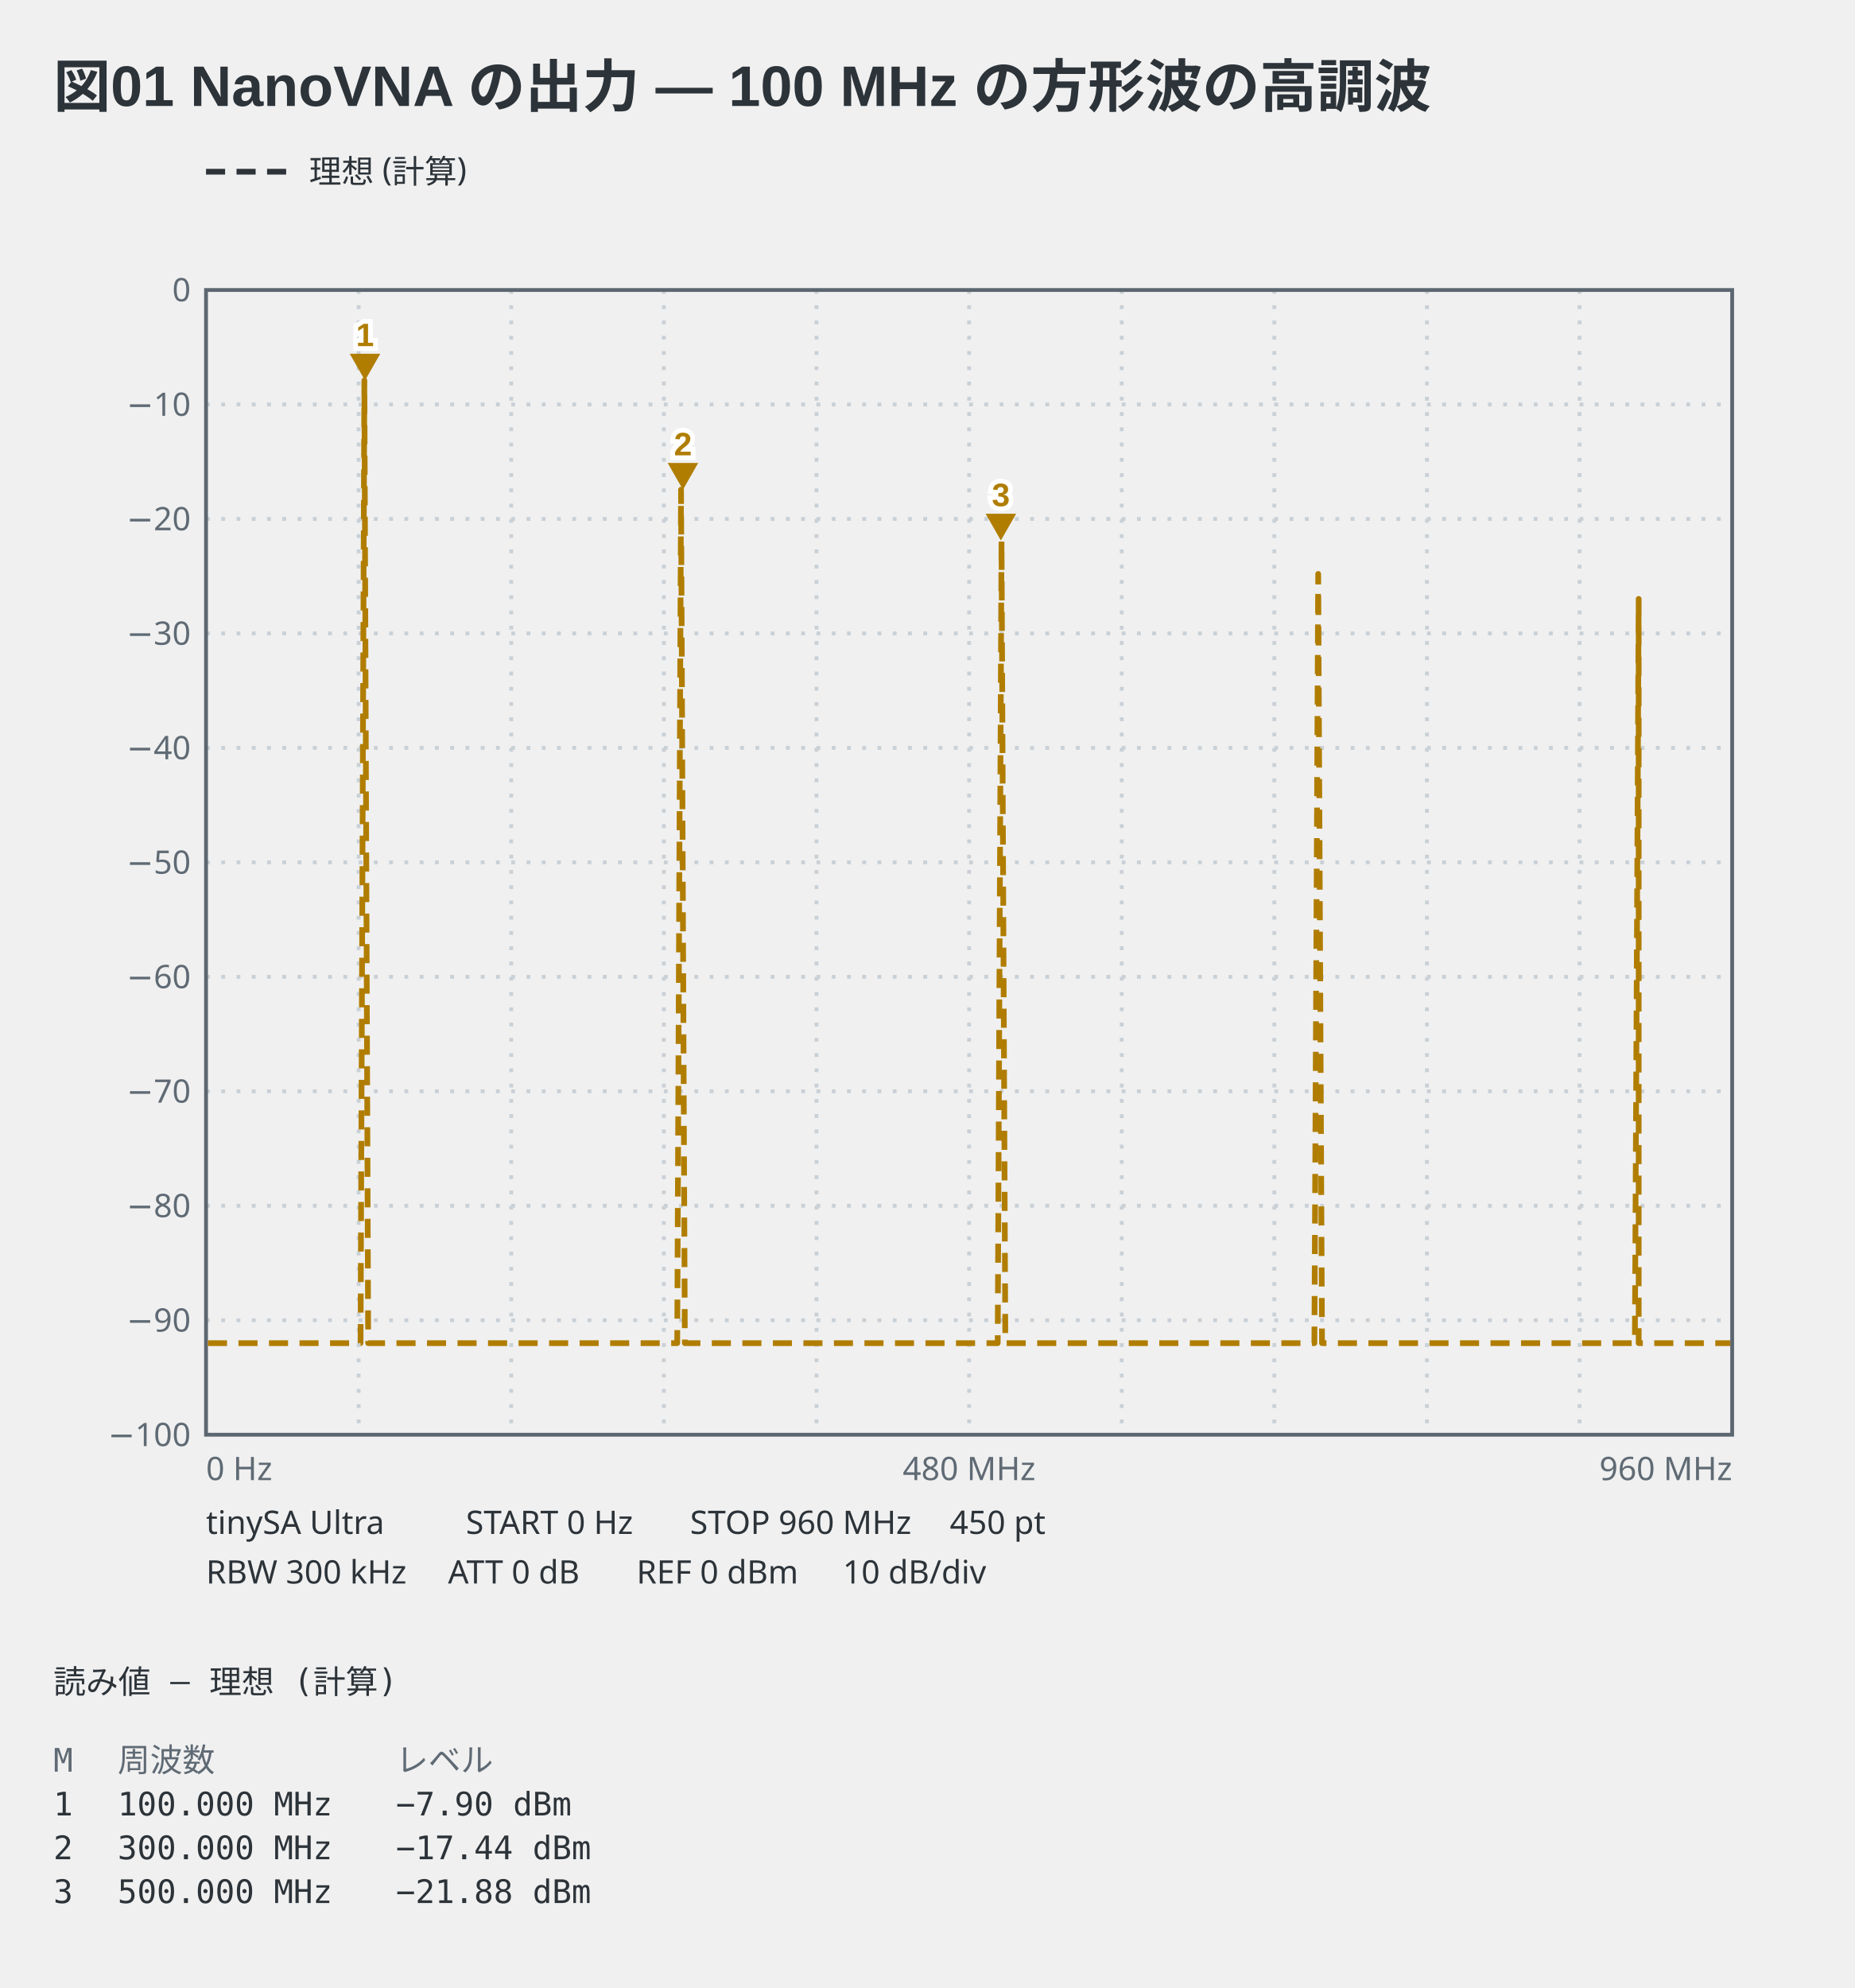
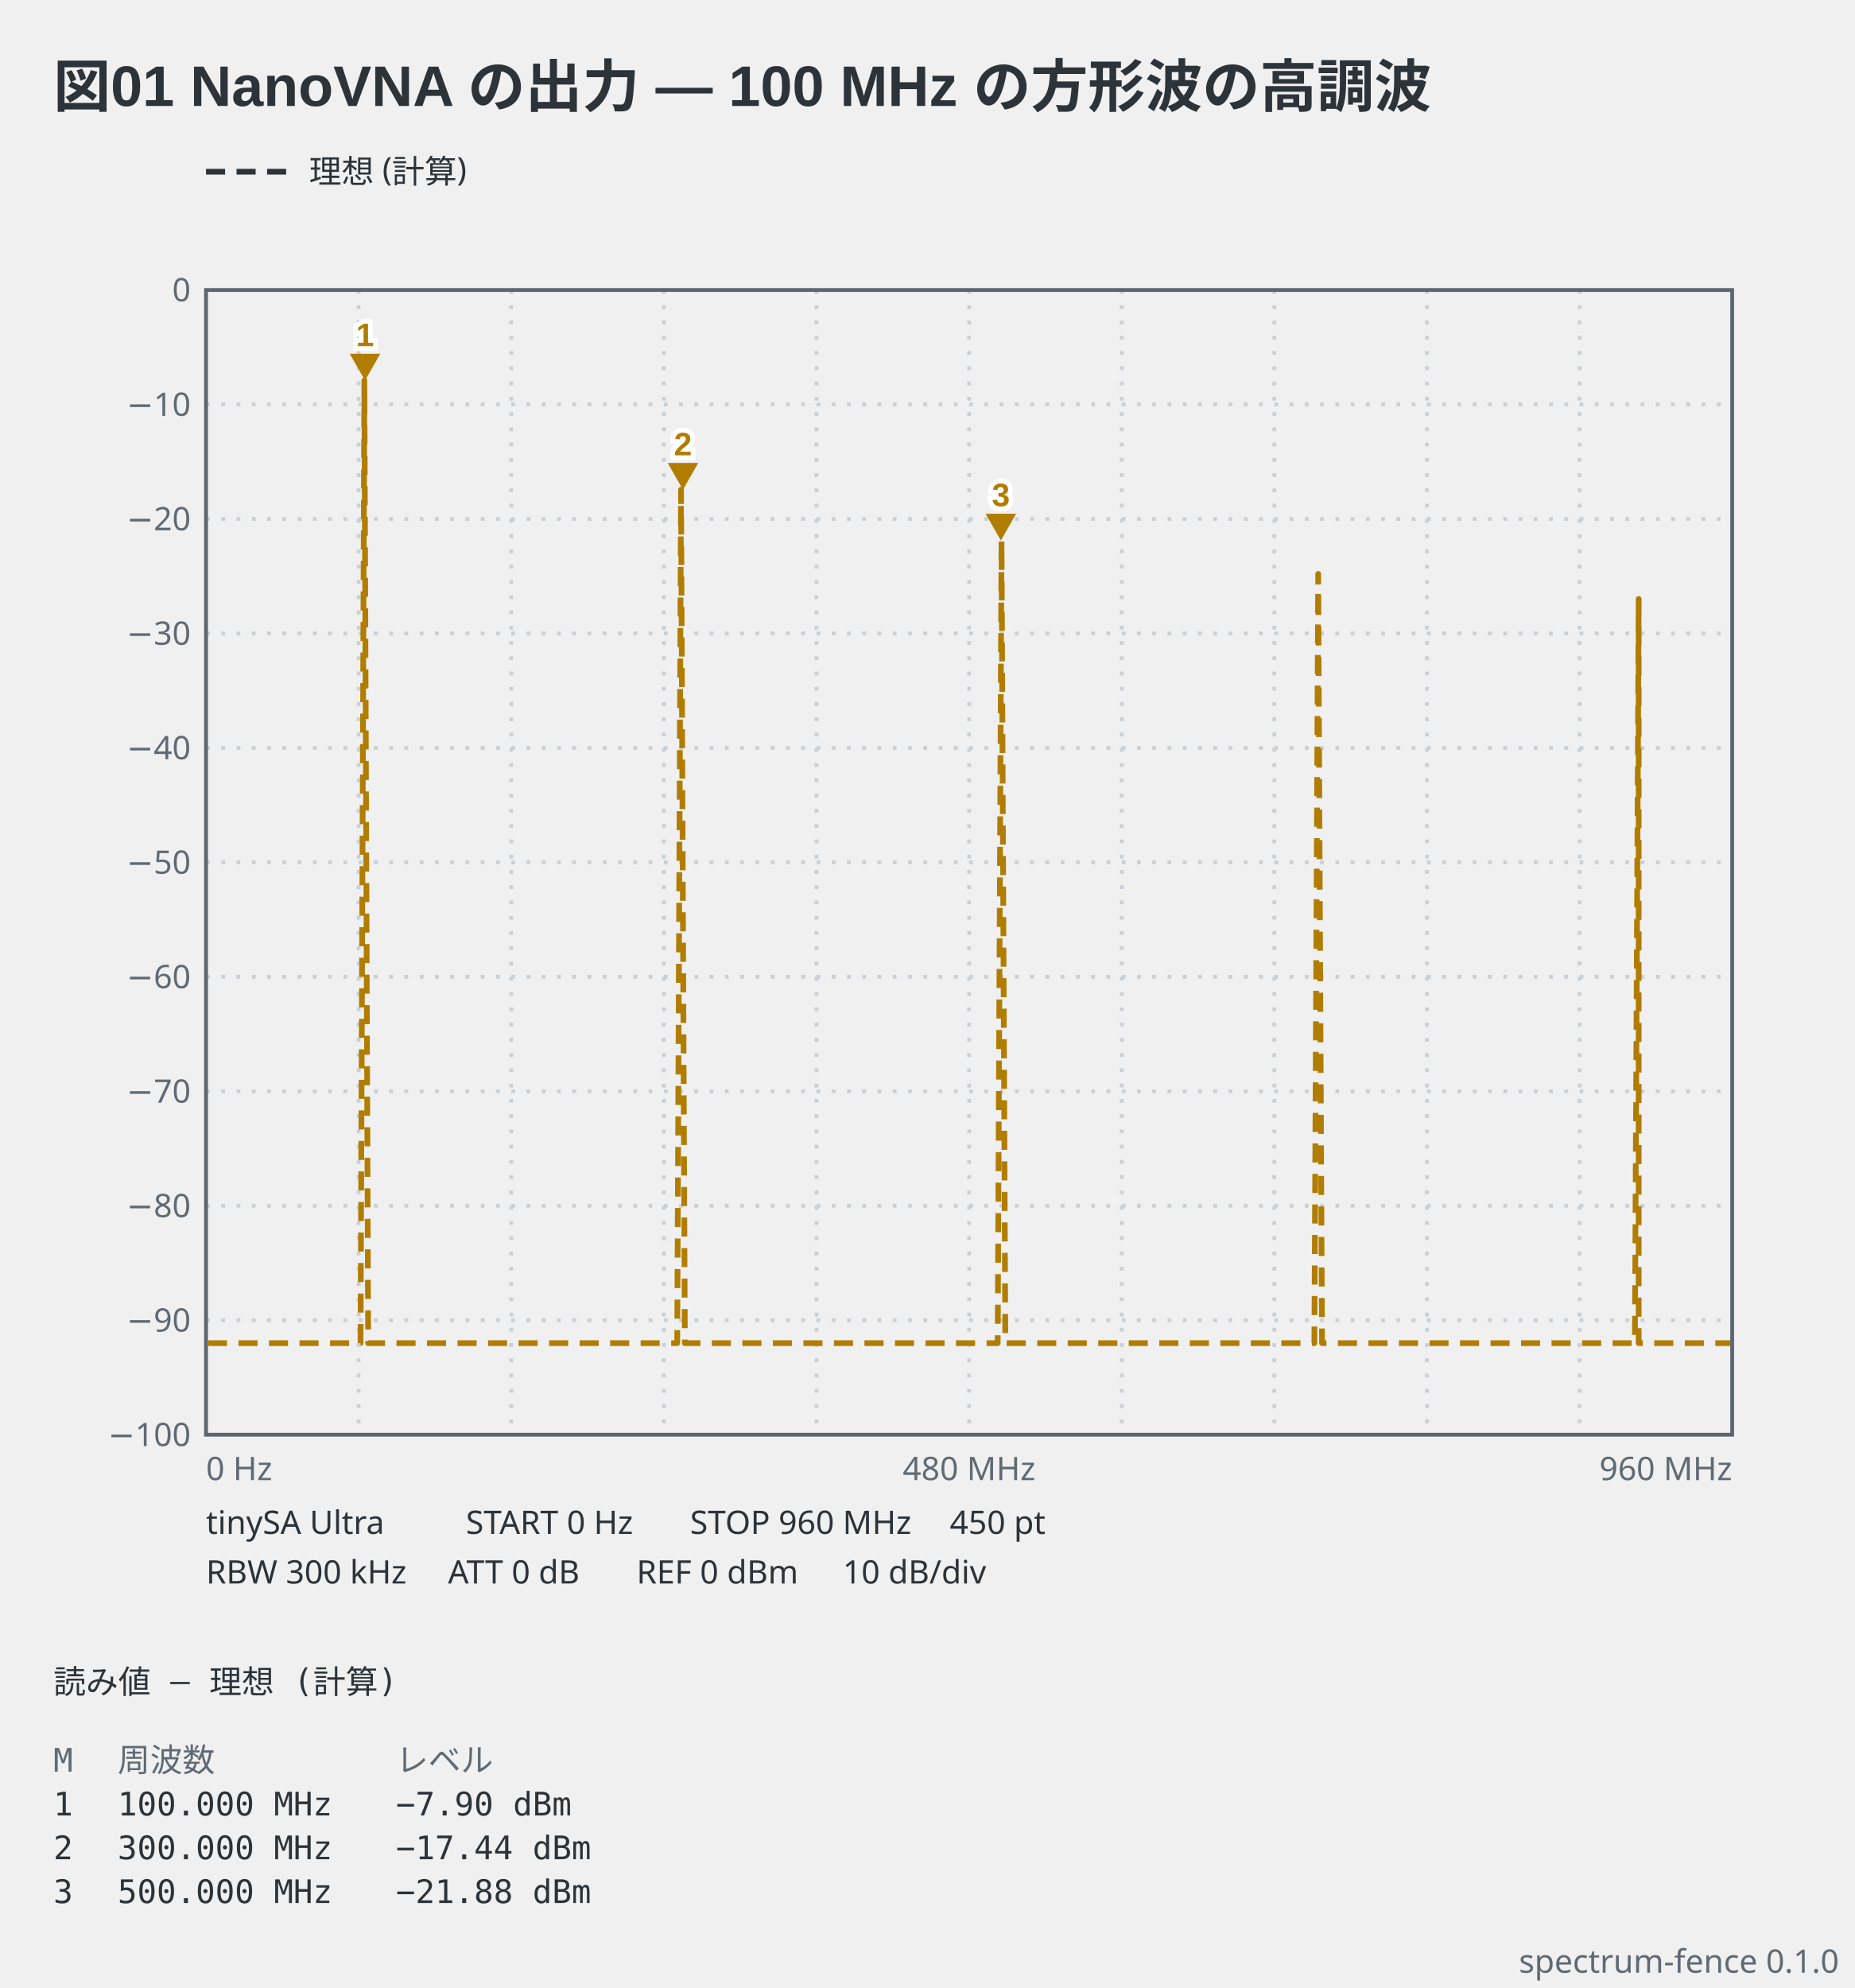
<svg xmlns="http://www.w3.org/2000/svg" viewBox="0 0 486 521" width="486" height="521" data-spectrum-fence="0.1.0" role="img">
  <text x="14" y="28" text-anchor="start" font-family="'Segoe UI', 'Helvetica Neue', Arial, 'Noto Sans', 'Hiragino Sans', 'Yu Gothic UI', 'Noto Sans CJK JP', sans-serif" fill="#2c3339" font-size="15" font-weight="600">図01 NanoVNA の出力 — 100 MHz の方形波の高調波</text>
  <line x1="54" y1="45" x2="76" y2="45" stroke="#2c3339" stroke-width="1.5" stroke-dasharray="5 3" />
  <text x="81" y="47.98" text-anchor="start" font-family="ui-sans-serif, system-ui, sans-serif" fill="#2c3339" font-size="8.5">理想 (計算)</text>
  <line x1="94" y1="76" x2="94" y2="376" stroke="#c9d0d6" stroke-width="1" stroke-dasharray="1 3" />
  <line x1="134" y1="76" x2="134" y2="376" stroke="#c9d0d6" stroke-width="1" stroke-dasharray="1 3" />
  <line x1="174" y1="76" x2="174" y2="376" stroke="#c9d0d6" stroke-width="1" stroke-dasharray="1 3" />
  <line x1="214" y1="76" x2="214" y2="376" stroke="#c9d0d6" stroke-width="1" stroke-dasharray="1 3" />
  <line x1="254" y1="76" x2="254" y2="376" stroke="#c9d0d6" stroke-width="1" stroke-dasharray="1 3" />
  <line x1="294" y1="76" x2="294" y2="376" stroke="#c9d0d6" stroke-width="1" stroke-dasharray="1 3" />
  <line x1="334" y1="76" x2="334" y2="376" stroke="#c9d0d6" stroke-width="1" stroke-dasharray="1 3" />
  <line x1="374" y1="76" x2="374" y2="376" stroke="#c9d0d6" stroke-width="1" stroke-dasharray="1 3" />
  <line x1="414" y1="76" x2="414" y2="376" stroke="#c9d0d6" stroke-width="1" stroke-dasharray="1 3" />
  <line x1="54" y1="106" x2="454" y2="106" stroke="#c9d0d6" stroke-width="1" stroke-dasharray="1 3" />
  <line x1="54" y1="136" x2="454" y2="136" stroke="#c9d0d6" stroke-width="1" stroke-dasharray="1 3" />
  <line x1="54" y1="166" x2="454" y2="166" stroke="#c9d0d6" stroke-width="1" stroke-dasharray="1 3" />
  <line x1="54" y1="196" x2="454" y2="196" stroke="#c9d0d6" stroke-width="1" stroke-dasharray="1 3" />
  <line x1="54" y1="226" x2="454" y2="226" stroke="#c9d0d6" stroke-width="1" stroke-dasharray="1 3" />
  <line x1="54" y1="256" x2="454" y2="256" stroke="#c9d0d6" stroke-width="1" stroke-dasharray="1 3" />
  <line x1="54" y1="286" x2="454" y2="286" stroke="#c9d0d6" stroke-width="1" stroke-dasharray="1 3" />
  <line x1="54" y1="316" x2="454" y2="316" stroke="#c9d0d6" stroke-width="1" stroke-dasharray="1 3" />
  <line x1="54" y1="346" x2="454" y2="346" stroke="#c9d0d6" stroke-width="1" stroke-dasharray="1 3" />
  <rect x="54" y="76" width="400" height="300" fill="none" stroke="#5c6670" stroke-width="1" />
  <text x="50" y="78.97" text-anchor="end" font-family="ui-sans-serif, system-ui, sans-serif" fill="#5f6a74" font-size="8.5">0</text>
  <text x="50" y="108.98" text-anchor="end" font-family="ui-sans-serif, system-ui, sans-serif" fill="#5f6a74" font-size="8.5">−10</text>
  <text x="50" y="138.98" text-anchor="end" font-family="ui-sans-serif, system-ui, sans-serif" fill="#5f6a74" font-size="8.5">−20</text>
  <text x="50" y="168.98" text-anchor="end" font-family="ui-sans-serif, system-ui, sans-serif" fill="#5f6a74" font-size="8.5">−30</text>
  <text x="50" y="198.98" text-anchor="end" font-family="ui-sans-serif, system-ui, sans-serif" fill="#5f6a74" font-size="8.5">−40</text>
  <text x="50" y="228.98" text-anchor="end" font-family="ui-sans-serif, system-ui, sans-serif" fill="#5f6a74" font-size="8.5">−50</text>
  <text x="50" y="258.98" text-anchor="end" font-family="ui-sans-serif, system-ui, sans-serif" fill="#5f6a74" font-size="8.5">−60</text>
  <text x="50" y="288.98" text-anchor="end" font-family="ui-sans-serif, system-ui, sans-serif" fill="#5f6a74" font-size="8.5">−70</text>
  <text x="50" y="318.98" text-anchor="end" font-family="ui-sans-serif, system-ui, sans-serif" fill="#5f6a74" font-size="8.5">−80</text>
  <text x="50" y="348.98" text-anchor="end" font-family="ui-sans-serif, system-ui, sans-serif" fill="#5f6a74" font-size="8.5">−90</text>
  <text x="50" y="378.98" text-anchor="end" font-family="ui-sans-serif, system-ui, sans-serif" fill="#5f6a74" font-size="8.5">−100</text>
  <text x="54" y="387.9" text-anchor="start" font-family="ui-sans-serif, system-ui, sans-serif" fill="#5f6a74" font-size="8.5">0 Hz</text>
  <text x="254" y="387.9" text-anchor="middle" font-family="ui-sans-serif, system-ui, sans-serif" fill="#5f6a74" font-size="8.5">480 MHz</text>
  <text x="454" y="387.9" text-anchor="end" font-family="ui-sans-serif, system-ui, sans-serif" fill="#5f6a74" font-size="8.5">960 MHz</text>
  <polyline points="54.5,352 55.5,352 56.5,352 57.5,352 58.5,352 59.5,352 60.5,352 61.5,352 62.5,352 63.5,352 64.5,352 65.5,352 66.5,352 67.5,352 68.5,352 69.5,352 70.5,352 71.5,352 72.5,352 73.5,352 74.5,352 75.5,352 76.5,352 77.5,352 78.5,352 79.5,352 80.5,352 81.5,352 82.5,352 83.5,352 84.5,352 85.5,352 86.5,352 87.5,352 88.5,352 89.5,352 90.5,352 91.5,352 92.5,352 93.5,352 94.5,352 95.5,99.71 96.5,352 97.5,352 98.5,352 99.5,352 100.5,352 101.5,352 102.5,352 103.5,352 104.5,352 105.5,352 106.5,352 107.5,352 108.5,352 109.5,352 110.5,352 111.5,352 112.5,352 113.5,352 114.5,352 115.5,352 116.5,352 117.5,352 118.5,352 119.5,352 120.5,352 121.5,352 122.5,352 123.5,352 124.5,352 125.5,352 126.5,352 127.5,352 128.5,352 129.5,352 130.5,352 131.5,352 132.5,352 133.5,352 134.5,352 135.5,352 136.5,352 137.5,352 138.5,352 139.5,352 140.5,352 141.5,352 142.5,352 143.5,352 144.5,352 145.5,352 146.5,352 147.5,352 148.5,352 149.5,352 150.5,352 151.5,352 152.5,352 153.5,352 154.5,352 155.5,352 156.5,352 157.5,352 158.5,352 159.5,352 160.5,352 161.5,352 162.5,352 163.5,352 164.5,352 165.5,352 166.5,352 167.5,352 168.5,352 169.5,352 170.5,352 171.5,352 172.5,352 173.5,352 174.5,352 175.5,352 176.5,352 177.5,352 178.5,128.33 179.5,352 180.5,352 181.5,352 182.5,352 183.5,352 184.5,352 185.5,352 186.5,352 187.5,352 188.5,352 189.5,352 190.5,352 191.5,352 192.5,352 193.5,352 194.5,352 195.5,352 196.5,352 197.5,352 198.5,352 199.5,352 200.5,352 201.5,352 202.5,352 203.5,352 204.5,352 205.5,352 206.5,352 207.5,352 208.5,352 209.5,352 210.5,352 211.5,352 212.5,352 213.5,352 214.5,352 215.5,352 216.5,352 217.5,352 218.5,352 219.5,352 220.5,352 221.5,352 222.5,352 223.5,352 224.5,352 225.5,352 226.5,352 227.5,352 228.5,352 229.5,352 230.5,352 231.5,352 232.5,352 233.5,352 234.5,352 235.5,352 236.5,352 237.5,352 238.5,352 239.5,352 240.5,352 241.5,352 242.5,352 243.5,352 244.5,352 245.5,352 246.5,352 247.5,352 248.5,352 249.5,352 250.5,352 251.5,352 252.5,352 253.5,352 254.5,352 255.5,352 256.5,352 257.5,352 258.5,352 259.5,352 260.5,352 261.5,352 262.5,141.64 263.5,352 264.5,352 265.5,352 266.5,352 267.5,352 268.5,352 269.5,352 270.5,352 271.5,352 272.5,352 273.5,352 274.5,352 275.5,352 276.5,352 277.5,352 278.5,352 279.5,352 280.5,352 281.5,352 282.5,352 283.5,352 284.5,352 285.5,352 286.5,352 287.5,352 288.5,352 289.5,352 290.5,352 291.5,352 292.5,352 293.5,352 294.5,352 295.5,352 296.5,352 297.5,352 298.5,352 299.5,352 300.5,352 301.5,352 302.5,352 303.5,352 304.5,352 305.5,352 306.5,352 307.5,352 308.5,352 309.5,352 310.5,352 311.5,352 312.5,352 313.5,352 314.5,352 315.5,352 316.5,352 317.5,352 318.5,352 319.5,352 320.5,352 321.5,352 322.5,352 323.5,352 324.5,352 325.5,352 326.5,352 327.5,352 328.5,352 329.5,352 330.5,352 331.5,352 332.5,352 333.5,352 334.5,352 335.5,352 336.5,352 337.5,352 338.5,352 339.5,352 340.5,352 341.5,352 342.5,352 343.5,352 344.5,352 345.5,150.41 346.5,352 347.5,352 348.5,352 349.5,352 350.5,352 351.5,352 352.5,352 353.5,352 354.5,352 355.5,352 356.5,352 357.5,352 358.5,352 359.5,352 360.5,352 361.5,352 362.5,352 363.5,352 364.5,352 365.5,352 366.5,352 367.5,352 368.5,352 369.5,352 370.5,352 371.5,352 372.5,352 373.5,352 374.5,352 375.5,352 376.5,352 377.5,352 378.5,352 379.5,352 380.5,352 381.5,352 382.5,352 383.5,352 384.5,352 385.5,352 386.5,352 387.5,352 388.5,352 389.5,352 390.5,352 391.5,352 392.5,352 393.5,352 394.5,352 395.5,352 396.5,352 397.5,352 398.5,352 399.5,352 400.5,352 401.5,352 402.5,352 403.5,352 404.5,352 405.5,352 406.5,352 407.5,352 408.5,352 409.5,352 410.5,352 411.5,352 412.5,352 413.5,352 414.5,352 415.5,352 416.5,352 417.5,352 418.5,352 419.5,352 420.5,352 421.5,352 422.5,352 423.5,352 424.5,352 425.5,352 426.5,352 427.5,352 428.5,352 429.5,156.96 429.5,352 430.5,352 431.5,352 432.5,352 433.5,352 434.5,352 435.5,352 436.5,352 437.5,352 438.5,352 439.5,352 440.5,352 441.5,352 442.5,352 443.5,352 444.5,352 445.5,352 446.5,352 447.5,352 448.5,352 449.5,352 450.5,352 451.5,352 452.5,352 453.5,352" fill="none" stroke="#b07d00" stroke-width="1.5" stroke-linejoin="round" stroke-dasharray="5 3" data-basis="model" />
  <path d="M95.67,99.71 L91.67,92.71 L99.67,92.71 Z" fill="#b07d00" data-marker="1" />
  <text x="95.67" y="90.71" text-anchor="middle" font-family="'Segoe UI', 'Helvetica Neue', Arial, 'Noto Sans', 'Hiragino Sans', 'Yu Gothic UI', 'Noto Sans CJK JP', sans-serif" stroke="#ffffff" stroke-width="2.5" paint-order="stroke" fill="#b07d00" font-size="8.5" font-weight="600">1</text>
  <path d="M179,128.33 L175,121.33 L183,121.33 Z" fill="#b07d00" data-marker="2" />
  <text x="179" y="119.33" text-anchor="middle" font-family="'Segoe UI', 'Helvetica Neue', Arial, 'Noto Sans', 'Hiragino Sans', 'Yu Gothic UI', 'Noto Sans CJK JP', sans-serif" stroke="#ffffff" stroke-width="2.5" paint-order="stroke" fill="#b07d00" font-size="8.5" font-weight="600">2</text>
  <path d="M262.33,141.64 L258.33,134.64 L266.33,134.64 Z" fill="#b07d00" data-marker="3" />
  <text x="262.33" y="132.64" text-anchor="middle" font-family="'Segoe UI', 'Helvetica Neue', Arial, 'Noto Sans', 'Hiragino Sans', 'Yu Gothic UI', 'Noto Sans CJK JP', sans-serif" stroke="#ffffff" stroke-width="2.5" paint-order="stroke" fill="#b07d00" font-size="8.5" font-weight="600">3</text>
  <text x="54" y="402" text-anchor="start" font-family="ui-sans-serif, system-ui, sans-serif" fill="#2c3339" font-size="8.5">tinySA Ultra</text>
  <text x="122.1" y="402" text-anchor="start" font-family="ui-sans-serif, system-ui, sans-serif" fill="#2c3339" font-size="8.5">START 0 Hz</text>
  <text x="180.85" y="402" text-anchor="start" font-family="ui-sans-serif, system-ui, sans-serif" fill="#2c3339" font-size="8.5">STOP 960 MHz</text>
  <text x="248.95" y="402" text-anchor="start" font-family="ui-sans-serif, system-ui, sans-serif" fill="#2c3339" font-size="8.5">450 pt</text>
  <text x="54" y="415" text-anchor="start" font-family="ui-sans-serif, system-ui, sans-serif" fill="#2c3339" font-size="8.5">RBW 300 kHz</text>
  <text x="117.42" y="415" text-anchor="start" font-family="ui-sans-serif, system-ui, sans-serif" fill="#2c3339" font-size="8.5">ATT 0 dB</text>
  <text x="166.83" y="415" text-anchor="start" font-family="ui-sans-serif, system-ui, sans-serif" fill="#2c3339" font-size="8.5">REF 0 dBm</text>
  <text x="220.9" y="415" text-anchor="start" font-family="ui-sans-serif, system-ui, sans-serif" fill="#2c3339" font-size="8.5">10 dB/div</text>
  <text x="14" y="443.8" text-anchor="start" font-family="ui-monospace, 'DejaVu Sans Mono', 'Noto Sans Mono CJK JP', monospace" fill="#2c3339" font-size="8.5" xml:space="preserve">読み値 — 理想 (計算)</text>
  <text x="14" y="464.3" text-anchor="start" font-family="ui-monospace, 'DejaVu Sans Mono', 'Noto Sans Mono CJK JP', monospace" fill="#5f6a74" font-size="8.5" xml:space="preserve">M</text>
  <text x="30.83" y="464.3" text-anchor="start" font-family="ui-monospace, 'DejaVu Sans Mono', 'Noto Sans Mono CJK JP', monospace" fill="#5f6a74" font-size="8.5" xml:space="preserve">周波数</text>
  <text x="103.76" y="464.3" text-anchor="start" font-family="ui-monospace, 'DejaVu Sans Mono', 'Noto Sans Mono CJK JP', monospace" fill="#5f6a74" font-size="8.5" xml:space="preserve">レベル</text>
  <text x="14" y="475.78" text-anchor="start" font-family="ui-monospace, 'DejaVu Sans Mono', 'Noto Sans Mono CJK JP', monospace" fill="#2c3339" font-size="8.5" xml:space="preserve">1</text>
  <text x="30.83" y="475.78" text-anchor="start" font-family="ui-monospace, 'DejaVu Sans Mono', 'Noto Sans Mono CJK JP', monospace" fill="#2c3339" font-size="8.5" xml:space="preserve">100.000 MHz</text>
  <text x="103.76" y="475.78" text-anchor="start" font-family="ui-monospace, 'DejaVu Sans Mono', 'Noto Sans Mono CJK JP', monospace" fill="#2c3339" font-size="8.5" xml:space="preserve">−7.90 dBm</text>
  <text x="14" y="487.25" text-anchor="start" font-family="ui-monospace, 'DejaVu Sans Mono', 'Noto Sans Mono CJK JP', monospace" fill="#2c3339" font-size="8.5" xml:space="preserve">2</text>
  <text x="30.83" y="487.25" text-anchor="start" font-family="ui-monospace, 'DejaVu Sans Mono', 'Noto Sans Mono CJK JP', monospace" fill="#2c3339" font-size="8.5" xml:space="preserve">300.000 MHz</text>
  <text x="103.76" y="487.25" text-anchor="start" font-family="ui-monospace, 'DejaVu Sans Mono', 'Noto Sans Mono CJK JP', monospace" fill="#2c3339" font-size="8.5" xml:space="preserve">−17.44 dBm</text>
  <text x="14" y="498.73" text-anchor="start" font-family="ui-monospace, 'DejaVu Sans Mono', 'Noto Sans Mono CJK JP', monospace" fill="#2c3339" font-size="8.5" xml:space="preserve">3</text>
  <text x="30.83" y="498.73" text-anchor="start" font-family="ui-monospace, 'DejaVu Sans Mono', 'Noto Sans Mono CJK JP', monospace" fill="#2c3339" font-size="8.5" xml:space="preserve">500.000 MHz</text>
  <text x="103.76" y="498.73" text-anchor="start" font-family="ui-monospace, 'DejaVu Sans Mono', 'Noto Sans Mono CJK JP', monospace" fill="#2c3339" font-size="8.5" xml:space="preserve">−21.88 dBm</text>
+   <text x="482" y="517" text-anchor="end" font-family="ui-sans-serif, system-ui, sans-serif" fill="#5f6a74" font-size="8.5">spectrum-fence 0.1.0</text>
</svg>
